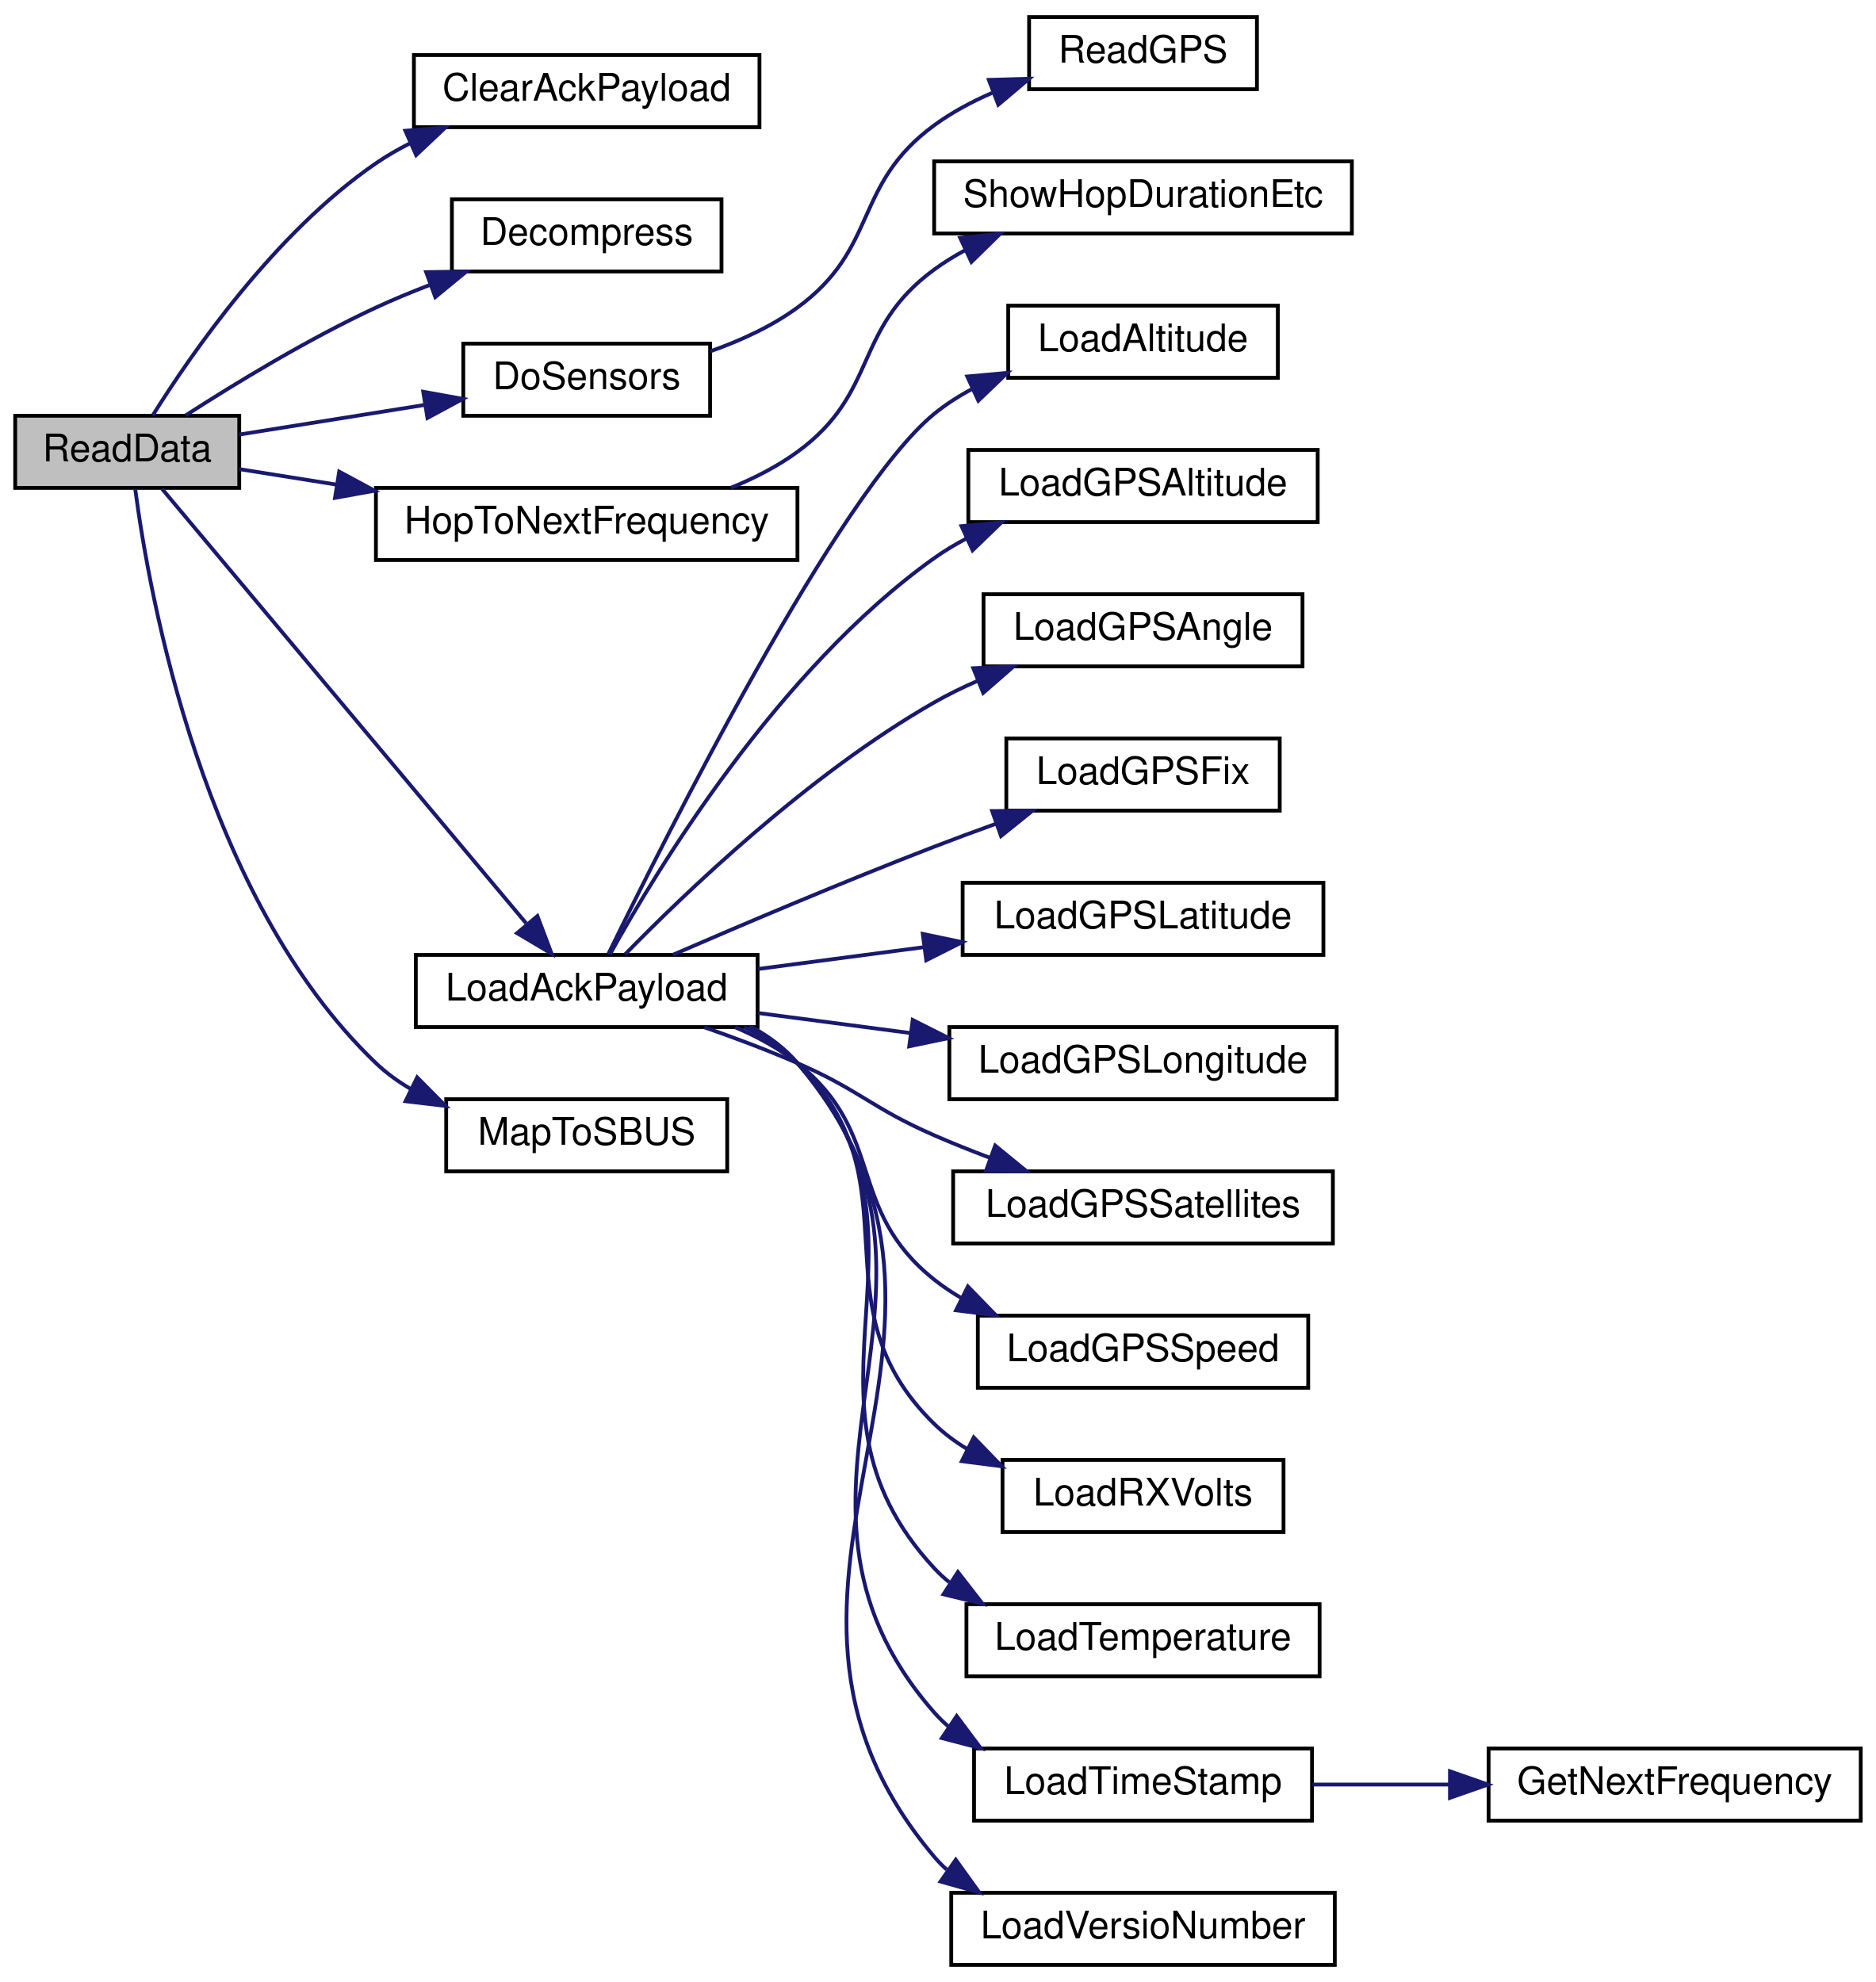
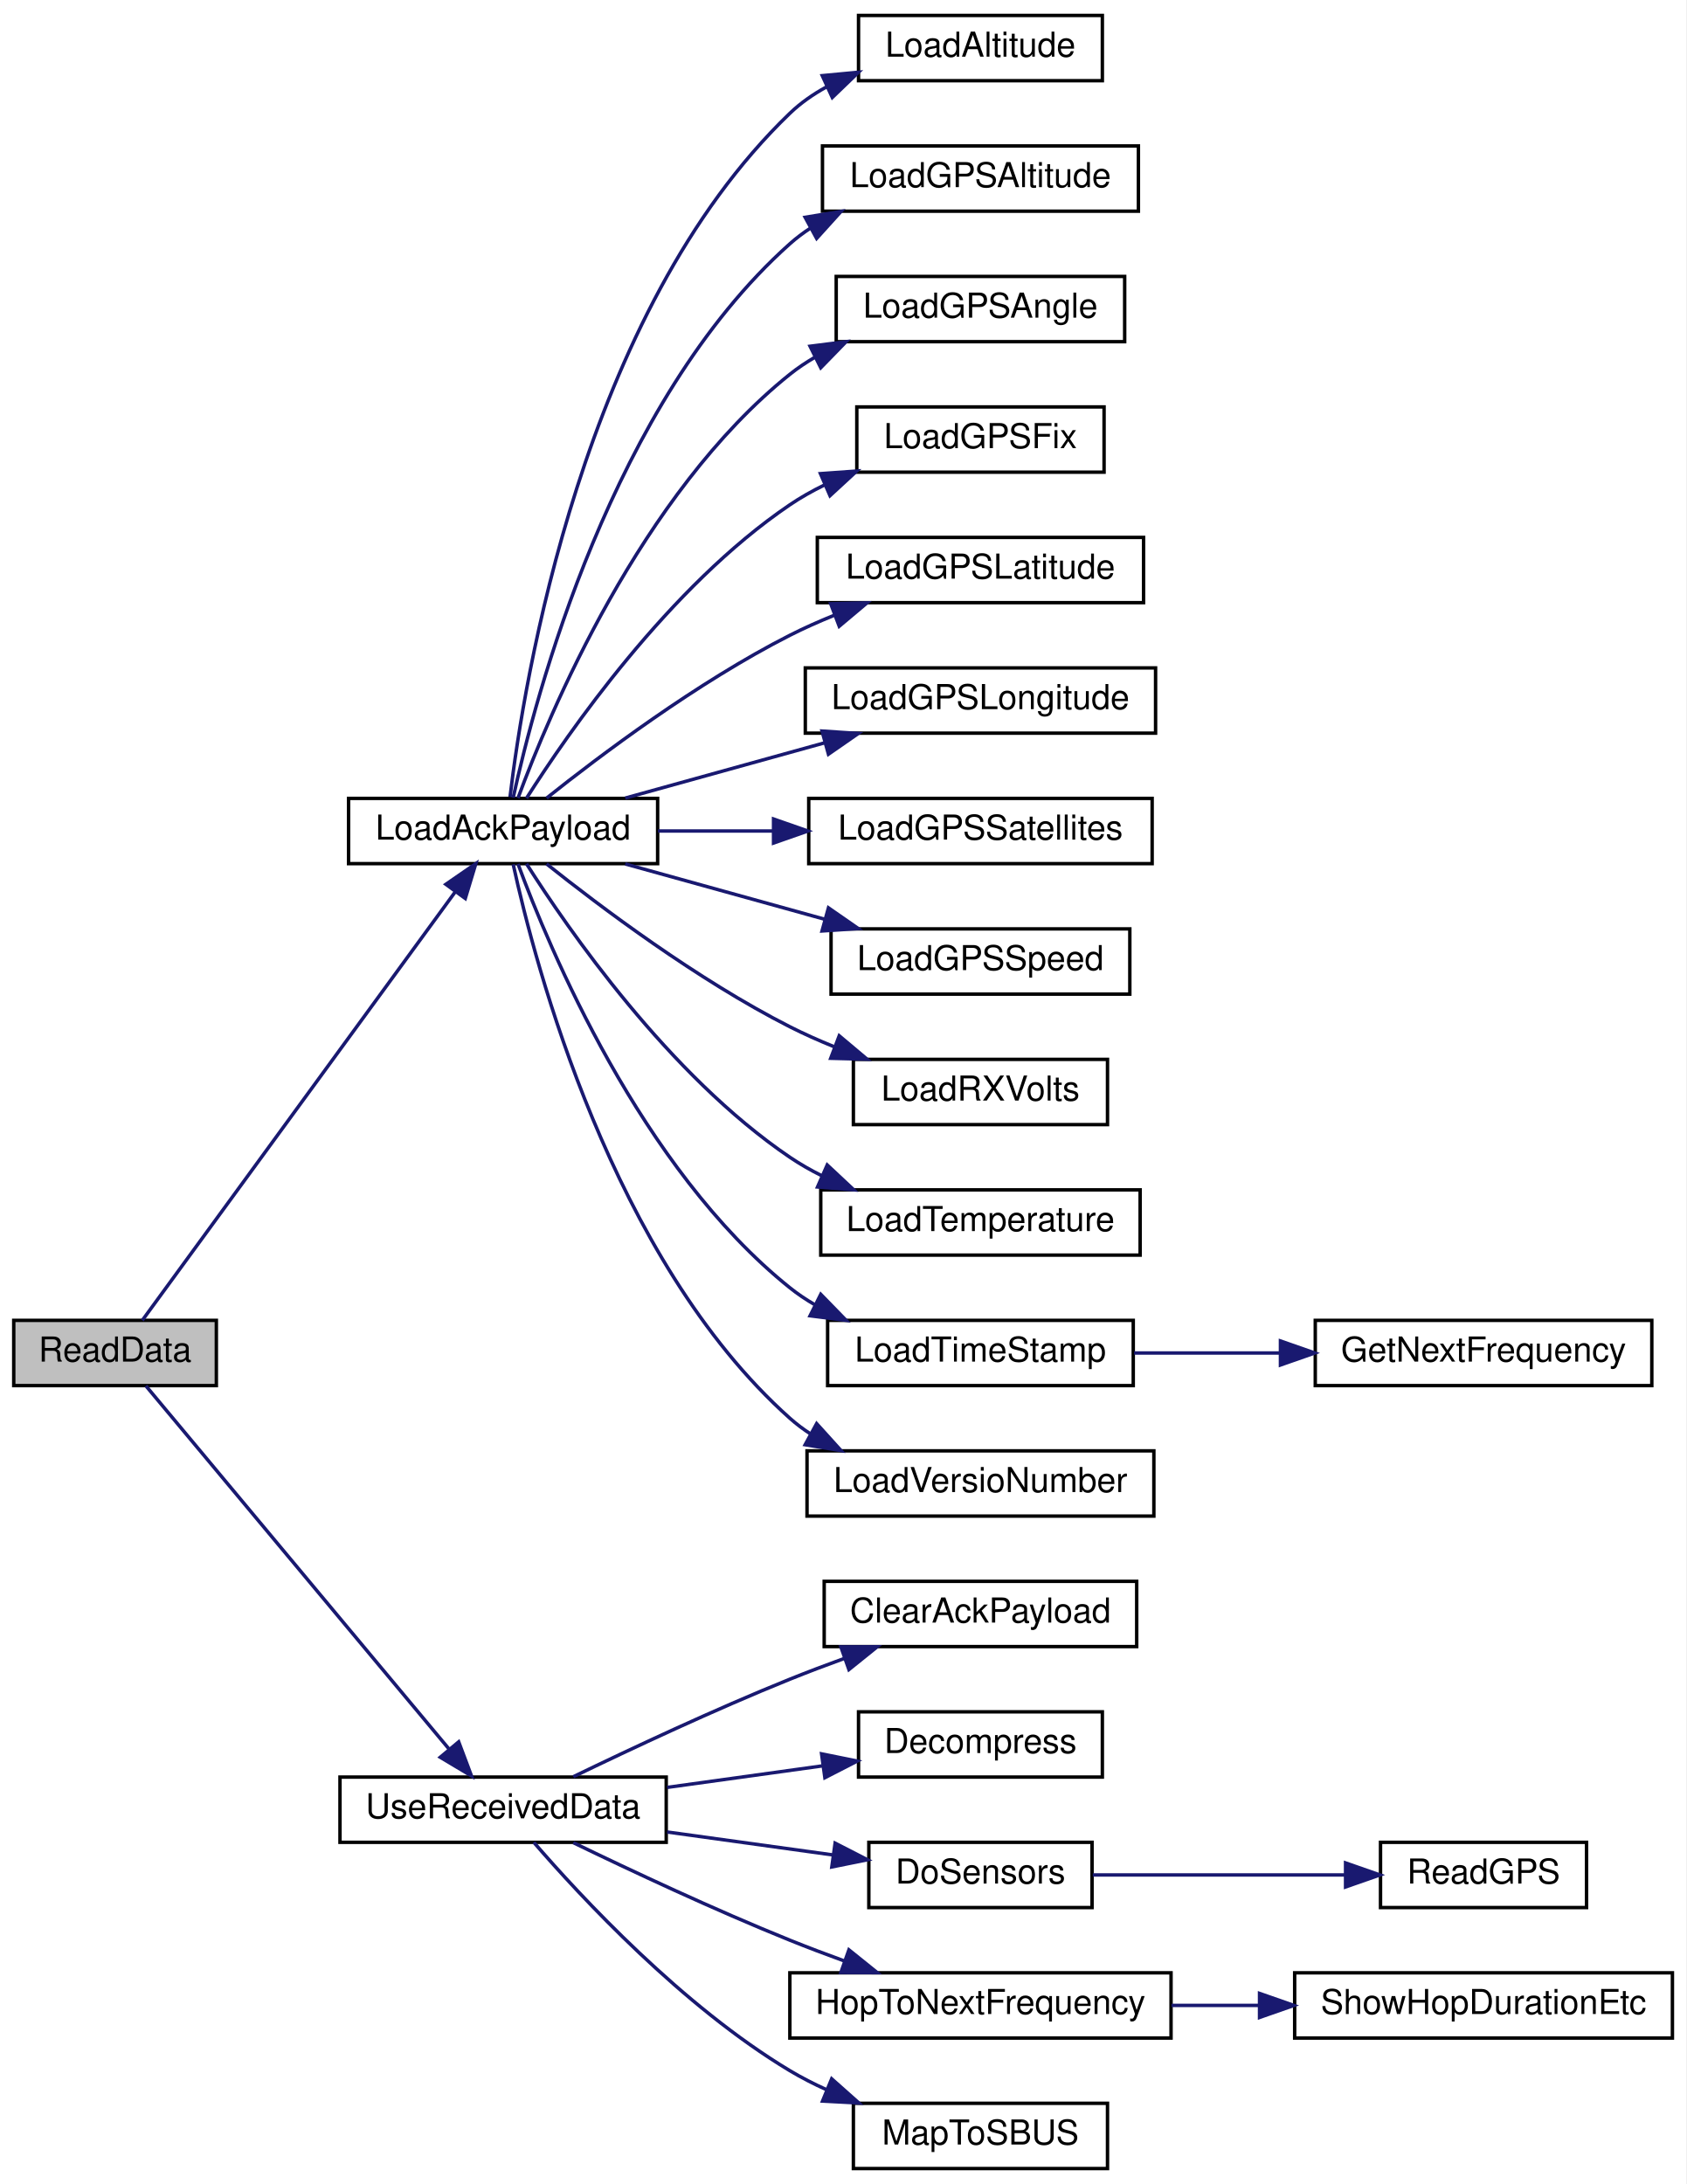
- <svg xmlns="http://www.w3.org/2000/svg" xmlns:xlink="http://www.w3.org/1999/xlink" width="494pt" height="522pt" viewBox="0.00 0.00 494.00 522.00">
-   <g id="graph0" class="graph" transform="scale(1 1) rotate(0) translate(4 518)">
-     <polygon fill="white" stroke="transparent" points="-4,4 -4,-518 490,-518 490,4 -4,4" />
+ <svg xmlns="http://www.w3.org/2000/svg" xmlns:xlink="http://www.w3.org/1999/xlink" width="491pt" height="636pt" viewBox="0.00 0.00 491.00 636.00">
+   <g id="graph0" class="graph" transform="scale(1 1) rotate(0) translate(4 632)">
+     <polygon fill="white" stroke="transparent" points="-4,4 -4,-632 487,-632 487,4 -4,4" />
    <g id="node1" class="node">
      <g id="a_node1">
        <a xlink:title=" ">
-           <polygon fill="#bfbfbf" stroke="black" points="0,-389.5 0,-408.5 59,-408.5 59,-389.5 0,-389.5" />
-           <text text-anchor="middle" x="29.5" y="-396.5" font-family="Helvetica,sans-Serif" font-size="10.00">ReadData</text>
+           <polygon fill="#bfbfbf" stroke="black" points="0,-228.5 0,-247.5 59,-247.5 59,-228.5 0,-228.5" />
+           <text text-anchor="middle" x="29.5" y="-235.5" font-family="Helvetica,sans-Serif" font-size="10.00">ReadData</text>
        </a>
      </g>
    </g>
    <g id="node2" class="node">
      <g id="a_node2">
-         <a xlink:href="_receiver_code_2src_2main_8cpp.html#a5a26715a721e1073d6ae00498282c056" target="_top" xlink:title=" ">
-           <polygon fill="white" stroke="black" points="105,-484.5 105,-503.5 196,-503.5 196,-484.5 105,-484.5" />
-           <text text-anchor="middle" x="150.5" y="-491.5" font-family="Helvetica,sans-Serif" font-size="10.00">ClearAckPayload</text>
+         <a xlink:href="radio_8h.html#a664f409561bfcf119e0379dd991217e5" target="_top" xlink:title=" ">
+           <polygon fill="white" stroke="black" points="97.5,-380.5 97.5,-399.5 187.5,-399.5 187.5,-380.5 97.5,-380.5" />
+           <text text-anchor="middle" x="142.5" y="-387.5" font-family="Helvetica,sans-Serif" font-size="10.00">LoadAckPayload</text>
        </a>
      </g>
    </g>
    <g id="edge1" class="edge">
-       <path fill="none" stroke="midnightblue" d="M36.22,-408.6C46.2,-424.58 68.31,-456.69 95,-475 97.85,-476.96 100.93,-478.73 104.12,-480.34" />
-       <polygon fill="midnightblue" stroke="midnightblue" points="102.74,-483.56 113.3,-484.43 105.59,-477.16 102.74,-483.56" />
+       <path fill="none" stroke="midnightblue" d="M37.44,-247.51C55.66,-272.46 105.06,-340.11 128.64,-372.39" />
+       <polygon fill="midnightblue" stroke="midnightblue" points="125.83,-374.48 134.56,-380.5 131.49,-370.36 125.83,-374.48" />
+     </g>
+     <g id="node16" class="node">
+       <g id="a_node16">
+         <a xlink:href="_receiver_code_2src_2main_8cpp.html#abb1997c589abc6432f612eaedf985e38" target="_top" xlink:title=" ">
+           <polygon fill="white" stroke="black" points="95,-95.5 95,-114.5 190,-114.5 190,-95.5 95,-95.5" />
+           <text text-anchor="middle" x="142.5" y="-102.5" font-family="Helvetica,sans-Serif" font-size="10.00">UseReceivedData</text>
+         </a>
+       </g>
+     </g>
+     <g id="edge15" class="edge">
+       <path fill="none" stroke="midnightblue" d="M38.48,-228.43C56.95,-206.3 102.87,-151.29 126.67,-122.77" />
+       <polygon fill="midnightblue" stroke="midnightblue" points="129.57,-124.76 133.29,-114.84 124.2,-120.27 129.57,-124.76" />
    </g>
    <g id="node3" class="node">
      <g id="a_node3">
-         <a xlink:href="radio_8h.html#a8e1f4879c351e462d6bca620ae4279e2" target="_top" xlink:title=" ">
-           <polygon fill="white" stroke="black" points="115,-446.5 115,-465.5 186,-465.5 186,-446.5 115,-446.5" />
-           <text text-anchor="middle" x="150.5" y="-453.5" font-family="Helvetica,sans-Serif" font-size="10.00">Decompress</text>
+         <a xlink:href="radio_8h.html#ae7c02edb19bdc7bb0dc66f4b4d698b04" target="_top" xlink:title=" ">
+           <polygon fill="white" stroke="black" points="246,-608.5 246,-627.5 317,-627.5 317,-608.5 246,-608.5" />
+           <text text-anchor="middle" x="281.5" y="-615.5" font-family="Helvetica,sans-Serif" font-size="10.00">LoadAltitude</text>
        </a>
      </g>
    </g>
    <g id="edge2" class="edge">
-       <path fill="none" stroke="midnightblue" d="M44.91,-408.61C57.7,-416.86 77.08,-428.69 95,-437 99.48,-439.08 104.26,-441.06 109.05,-442.9" />
-       <polygon fill="midnightblue" stroke="midnightblue" points="108.22,-446.33 118.81,-446.49 110.63,-439.76 108.22,-446.33" />
+       <path fill="none" stroke="midnightblue" d="M144.52,-399.9C148.43,-432.98 165.51,-540.91 226,-599 229.13,-602.01 232.76,-604.54 236.63,-606.67" />
+       <polygon fill="midnightblue" stroke="midnightblue" points="235.44,-609.97 245.99,-610.96 238.36,-603.61 235.44,-609.97" />
    </g>
    <g id="node4" class="node">
      <g id="a_node4">
-         <a xlink:href="_receiver_code_2src_2main_8cpp.html#af75c127f9829ffb35282024a4ac116dd" target="_top" xlink:title=" ">
-           <polygon fill="white" stroke="black" points="118,-408.5 118,-427.5 183,-427.5 183,-408.5 118,-408.5" />
-           <text text-anchor="middle" x="150.5" y="-415.5" font-family="Helvetica,sans-Serif" font-size="10.00">DoSensors</text>
+         <a xlink:href="radio_8h.html#aa12e8d1c3168ae40878fe11cdf2e5b18" target="_top" xlink:title=" ">
+           <polygon fill="white" stroke="black" points="235.5,-570.5 235.5,-589.5 327.5,-589.5 327.5,-570.5 235.5,-570.5" />
+           <text text-anchor="middle" x="281.5" y="-577.5" font-family="Helvetica,sans-Serif" font-size="10.00">LoadGPSAltitude</text>
        </a>
      </g>
    </g>
    <g id="edge3" class="edge">
-       <path fill="none" stroke="midnightblue" d="M59,-403.55C73.56,-405.87 91.54,-408.75 107.63,-411.32" />
-       <polygon fill="midnightblue" stroke="midnightblue" points="107.45,-414.83 117.88,-412.95 108.56,-407.92 107.45,-414.83" />
+       <path fill="none" stroke="midnightblue" d="M145.44,-399.7C151.71,-428.56 174.1,-514.7 226,-561 227.9,-562.69 229.95,-564.24 232.12,-565.64" />
+       <polygon fill="midnightblue" stroke="midnightblue" points="230.45,-568.72 240.91,-570.43 233.8,-562.57 230.45,-568.72" />
+     </g>
+     <g id="node5" class="node">
+       <g id="a_node5">
+         <a xlink:href="radio_8h.html#a4dd6eda5ab79885d9c061e5978a0b698" target="_top" xlink:title=" ">
+           <polygon fill="white" stroke="black" points="239.5,-532.5 239.5,-551.5 323.5,-551.5 323.5,-532.5 239.5,-532.5" />
+           <text text-anchor="middle" x="281.5" y="-539.5" font-family="Helvetica,sans-Serif" font-size="10.00">LoadGPSAngle</text>
+         </a>
+       </g>
+     </g>
+     <g id="edge4" class="edge">
+       <path fill="none" stroke="midnightblue" d="M146.84,-399.59C155.78,-423.84 182.53,-488.17 226,-523 228.27,-524.82 230.73,-526.47 233.31,-527.97" />
+       <polygon fill="midnightblue" stroke="midnightblue" points="231.88,-531.17 242.39,-532.5 235,-524.91 231.88,-531.17" />
    </g>
    <g id="node6" class="node">
      <g id="a_node6">
-         <a xlink:href="radio_8h.html#aa48ea4c5d47aa93d17dbc7d7b19238d8" target="_top" xlink:title=" ">
-           <polygon fill="white" stroke="black" points="95,-370.5 95,-389.5 206,-389.5 206,-370.5 95,-370.5" />
-           <text text-anchor="middle" x="150.5" y="-377.5" font-family="Helvetica,sans-Serif" font-size="10.00">HopToNextFrequency</text>
+         <a xlink:href="radio_8h.html#aa9d97135c1b62975cc9d6b955842f6fd" target="_top" xlink:title=" ">
+           <polygon fill="white" stroke="black" points="245.5,-494.5 245.5,-513.5 317.5,-513.5 317.5,-494.5 245.5,-494.5" />
+           <text text-anchor="middle" x="281.5" y="-501.5" font-family="Helvetica,sans-Serif" font-size="10.00">LoadGPSFix</text>
        </a>
      </g>
    </g>
    <g id="edge5" class="edge">
-       <path fill="none" stroke="midnightblue" d="M59,-394.45C66.8,-393.2 75.57,-391.8 84.52,-390.38" />
-       <polygon fill="midnightblue" stroke="midnightblue" points="85.32,-393.79 94.65,-388.76 84.22,-386.88 85.32,-393.79" />
+       <path fill="none" stroke="midnightblue" d="M149.31,-399.54C161.33,-418.49 190.74,-461.1 226,-485 229.13,-487.12 232.52,-489.03 236.02,-490.74" />
+       <polygon fill="midnightblue" stroke="midnightblue" points="234.91,-494.07 245.48,-494.83 237.69,-487.65 234.91,-494.07" />
+     </g>
+     <g id="node7" class="node">
+       <g id="a_node7">
+         <a xlink:href="radio_8h.html#a0b901ae44d5e1d8885539ad7e032b8b6" target="_top" xlink:title=" ">
+           <polygon fill="white" stroke="black" points="234,-456.5 234,-475.5 329,-475.5 329,-456.5 234,-456.5" />
+           <text text-anchor="middle" x="281.5" y="-463.5" font-family="Helvetica,sans-Serif" font-size="10.00">LoadGPSLatitude</text>
+         </a>
+       </g>
+     </g>
+     <g id="edge6" class="edge">
+       <path fill="none" stroke="midnightblue" d="M155.16,-399.58C170.59,-411.88 198.99,-433.28 226,-447 230.08,-449.07 234.44,-451.01 238.85,-452.8" />
+       <polygon fill="midnightblue" stroke="midnightblue" points="237.9,-456.18 248.49,-456.45 240.38,-449.63 237.9,-456.18" />
    </g>
    <g id="node8" class="node">
      <g id="a_node8">
-         <a xlink:href="radio_8h.html#a664f409561bfcf119e0379dd991217e5" target="_top" xlink:title=" ">
-           <polygon fill="white" stroke="black" points="105.5,-247.5 105.5,-266.5 195.5,-266.5 195.5,-247.5 105.5,-247.5" />
-           <text text-anchor="middle" x="150.5" y="-254.5" font-family="Helvetica,sans-Serif" font-size="10.00">LoadAckPayload</text>
+         <a xlink:href="radio_8h.html#a984e4fc699e2cdb932f86e0ae1e20bca" target="_top" xlink:title=" ">
+           <polygon fill="white" stroke="black" points="230.5,-418.5 230.5,-437.5 332.5,-437.5 332.5,-418.5 230.5,-418.5" />
+           <text text-anchor="middle" x="281.5" y="-425.5" font-family="Helvetica,sans-Serif" font-size="10.00">LoadGPSLongitude</text>
        </a>
      </g>
    </g>
    <g id="edge7" class="edge">
-       <path fill="none" stroke="midnightblue" d="M38.68,-389.24C58.47,-365.63 109.15,-305.15 134.54,-274.85" />
-       <polygon fill="midnightblue" stroke="midnightblue" points="137.52,-276.74 141.26,-266.83 132.16,-272.24 137.52,-276.74" />
+       <path fill="none" stroke="midnightblue" d="M178.07,-399.59C195.68,-404.47 217.28,-410.46 236.1,-415.68" />
+       <polygon fill="midnightblue" stroke="midnightblue" points="235.37,-419.11 245.94,-418.41 237.24,-412.37 235.37,-419.11" />
+     </g>
+     <g id="node9" class="node">
+       <g id="a_node9">
+         <a xlink:href="radio_8h.html#ac695c694ed38c679d0402df90c8272d0" target="_top" xlink:title=" ">
+           <polygon fill="white" stroke="black" points="231.5,-380.5 231.5,-399.5 331.5,-399.5 331.5,-380.5 231.5,-380.5" />
+           <text text-anchor="middle" x="281.5" y="-387.5" font-family="Helvetica,sans-Serif" font-size="10.00">LoadGPSSatellites</text>
+         </a>
+       </g>
+     </g>
+     <g id="edge8" class="edge">
+       <path fill="none" stroke="midnightblue" d="M187.6,-390C198.26,-390 209.83,-390 221.06,-390" />
+       <polygon fill="midnightblue" stroke="midnightblue" points="221.25,-393.5 231.25,-390 221.25,-386.5 221.25,-393.5" />
+     </g>
+     <g id="node10" class="node">
+       <g id="a_node10">
+         <a xlink:href="radio_8h.html#aefbca1484a5df773af5c76e12a646238" target="_top" xlink:title=" ">
+           <polygon fill="white" stroke="black" points="238,-342.5 238,-361.5 325,-361.5 325,-342.5 238,-342.5" />
+           <text text-anchor="middle" x="281.5" y="-349.5" font-family="Helvetica,sans-Serif" font-size="10.00">LoadGPSSpeed</text>
+         </a>
+       </g>
+     </g>
+     <g id="edge9" class="edge">
+       <path fill="none" stroke="midnightblue" d="M178.07,-380.41C195.68,-375.53 217.28,-369.54 236.1,-364.32" />
+       <polygon fill="midnightblue" stroke="midnightblue" points="237.24,-367.63 245.94,-361.59 235.37,-360.89 237.24,-367.63" />
+     </g>
+     <g id="node11" class="node">
+       <g id="a_node11">
+         <a xlink:href="radio_8h.html#ad5c9d0f57db506102e8363427892186a" target="_top" xlink:title=" ">
+           <polygon fill="white" stroke="black" points="244.5,-304.5 244.5,-323.5 318.5,-323.5 318.5,-304.5 244.5,-304.5" />
+           <text text-anchor="middle" x="281.5" y="-311.5" font-family="Helvetica,sans-Serif" font-size="10.00">LoadRXVolts</text>
+         </a>
+       </g>
+     </g>
+     <g id="edge10" class="edge">
+       <path fill="none" stroke="midnightblue" d="M155.16,-380.42C170.59,-368.12 198.99,-346.72 226,-333 230.08,-330.93 234.44,-328.99 238.85,-327.2" />
+       <polygon fill="midnightblue" stroke="midnightblue" points="240.38,-330.37 248.49,-323.55 237.9,-323.82 240.38,-330.37" />
+     </g>
+     <g id="node12" class="node">
+       <g id="a_node12">
+         <a xlink:href="radio_8h.html#afd3957dcfa0fc56901c2b9ce3519f511" target="_top" xlink:title=" ">
+           <polygon fill="white" stroke="black" points="235,-266.5 235,-285.5 328,-285.5 328,-266.5 235,-266.5" />
+           <text text-anchor="middle" x="281.5" y="-273.5" font-family="Helvetica,sans-Serif" font-size="10.00">LoadTemperature</text>
+         </a>
+       </g>
+     </g>
+     <g id="edge11" class="edge">
+       <path fill="none" stroke="midnightblue" d="M149.31,-380.46C161.33,-361.51 190.74,-318.9 226,-295 228.91,-293.03 232.04,-291.24 235.29,-289.62" />
+       <polygon fill="midnightblue" stroke="midnightblue" points="236.88,-292.75 244.62,-285.51 234.06,-286.34 236.88,-292.75" />
+     </g>
+     <g id="node13" class="node">
+       <g id="a_node13">
+         <a xlink:href="radio_8h.html#a3830d14fd002f2ec6d0843b15139360a" target="_top" xlink:title=" ">
+           <polygon fill="white" stroke="black" points="237,-228.5 237,-247.5 326,-247.5 326,-228.5 237,-228.5" />
+           <text text-anchor="middle" x="281.5" y="-235.5" font-family="Helvetica,sans-Serif" font-size="10.00">LoadTimeStamp</text>
+         </a>
+       </g>
+     </g>
+     <g id="edge12" class="edge">
+       <path fill="none" stroke="midnightblue" d="M146.84,-380.41C155.78,-356.16 182.53,-291.83 226,-257 228.27,-255.18 230.73,-253.53 233.31,-252.03" />
+       <polygon fill="midnightblue" stroke="midnightblue" points="235,-255.09 242.39,-247.5 231.88,-248.83 235,-255.09" />
+     </g>
+     <g id="node15" class="node">
+       <g id="a_node15">
+         <a xlink:href="radio_8h.html#af067d2e9e8981a59af86ec75a0db36b4" target="_top" xlink:title=" ">
+           <polygon fill="white" stroke="black" points="231,-190.5 231,-209.5 332,-209.5 332,-190.5 231,-190.5" />
+           <text text-anchor="middle" x="281.5" y="-197.5" font-family="Helvetica,sans-Serif" font-size="10.00">LoadVersioNumber</text>
+         </a>
+       </g>
+     </g>
+     <g id="edge14" class="edge">
+       <path fill="none" stroke="midnightblue" d="M145.44,-380.3C151.71,-351.44 174.1,-265.3 226,-219 227.9,-217.31 229.95,-215.76 232.12,-214.36" />
+       <polygon fill="midnightblue" stroke="midnightblue" points="233.8,-217.43 240.91,-209.57 230.45,-211.28 233.8,-217.43" />
+     </g>
+     <g id="node14" class="node">
+       <g id="a_node14">
+         <a xlink:href="radio_8h.html#a5cbe0c69c07d5818a956b9155820cf76" target="_top" xlink:title=" ">
+           <polygon fill="white" stroke="black" points="379,-228.5 379,-247.5 477,-247.5 477,-228.5 379,-228.5" />
+           <text text-anchor="middle" x="428" y="-235.5" font-family="Helvetica,sans-Serif" font-size="10.00">GetNextFrequency</text>
+         </a>
+       </g>
+     </g>
+     <g id="edge13" class="edge">
+       <path fill="none" stroke="midnightblue" d="M326.25,-238C339.62,-238 354.53,-238 368.71,-238" />
+       <polygon fill="midnightblue" stroke="midnightblue" points="368.86,-241.5 378.86,-238 368.86,-234.5 368.86,-241.5" />
+     </g>
+     <g id="node17" class="node">
+       <g id="a_node17">
+         <a xlink:href="_receiver_code_2src_2main_8cpp.html#a5a26715a721e1073d6ae00498282c056" target="_top" xlink:title=" ">
+           <polygon fill="white" stroke="black" points="236,-152.5 236,-171.5 327,-171.5 327,-152.5 236,-152.5" />
+           <text text-anchor="middle" x="281.5" y="-159.5" font-family="Helvetica,sans-Serif" font-size="10.00">ClearAckPayload</text>
+         </a>
+       </g>
+     </g>
+     <g id="edge16" class="edge">
+       <path fill="none" stroke="midnightblue" d="M162.94,-114.6C179.51,-122.62 204.06,-134.15 226,-143 231.11,-145.06 236.54,-147.12 241.92,-149.07" />
+       <polygon fill="midnightblue" stroke="midnightblue" points="240.86,-152.41 251.46,-152.46 243.2,-145.81 240.86,-152.41" />
+     </g>
+     <g id="node18" class="node">
+       <g id="a_node18">
+         <a xlink:href="radio_8h.html#a8e1f4879c351e462d6bca620ae4279e2" target="_top" xlink:title=" ">
+           <polygon fill="white" stroke="black" points="246,-114.5 246,-133.5 317,-133.5 317,-114.5 246,-114.5" />
+           <text text-anchor="middle" x="281.5" y="-121.5" font-family="Helvetica,sans-Serif" font-size="10.00">Decompress</text>
+         </a>
+       </g>
+     </g>
+     <g id="edge17" class="edge">
+       <path fill="none" stroke="midnightblue" d="M190.26,-111.49C204.86,-113.51 220.93,-115.74 235.4,-117.75" />
+       <polygon fill="midnightblue" stroke="midnightblue" points="235.24,-121.26 245.62,-119.16 236.2,-114.32 235.24,-121.26" />
+     </g>
+     <g id="node19" class="node">
+       <g id="a_node19">
+         <a xlink:href="_receiver_code_2src_2main_8cpp.html#af75c127f9829ffb35282024a4ac116dd" target="_top" xlink:title=" ">
+           <polygon fill="white" stroke="black" points="249,-76.5 249,-95.5 314,-95.5 314,-76.5 249,-76.5" />
+           <text text-anchor="middle" x="281.5" y="-83.5" font-family="Helvetica,sans-Serif" font-size="10.00">DoSensors</text>
+         </a>
+       </g>
+     </g>
+     <g id="edge18" class="edge">
+       <path fill="none" stroke="midnightblue" d="M190.26,-98.51C205.88,-96.35 223.19,-93.95 238.43,-91.84" />
+       <polygon fill="midnightblue" stroke="midnightblue" points="239.18,-95.26 248.6,-90.42 238.22,-88.33 239.18,-95.26" />
+     </g>
+     <g id="node21" class="node">
+       <g id="a_node21">
+         <a xlink:href="radio_8h.html#aa48ea4c5d47aa93d17dbc7d7b19238d8" target="_top" xlink:title=" ">
+           <polygon fill="white" stroke="black" points="226,-38.5 226,-57.5 337,-57.5 337,-38.5 226,-38.5" />
+           <text text-anchor="middle" x="281.5" y="-45.5" font-family="Helvetica,sans-Serif" font-size="10.00">HopToNextFrequency</text>
+         </a>
+       </g>
+     </g>
+     <g id="edge20" class="edge">
+       <path fill="none" stroke="midnightblue" d="M162.94,-95.4C179.51,-87.38 204.06,-75.85 226,-67 231.11,-64.94 236.54,-62.88 241.92,-60.93" />
+       <polygon fill="midnightblue" stroke="midnightblue" points="243.2,-64.19 251.46,-57.54 240.86,-57.59 243.2,-64.19" />
+     </g>
+     <g id="node23" class="node">
+       <g id="a_node23">
+         <a xlink:href="_receiver_code_2src_2main_8cpp.html#a6a495c5560f12cc3fd3df9454927d681" target="_top" xlink:title=" ">
+           <polygon fill="white" stroke="black" points="244.5,-0.5 244.5,-19.5 318.5,-19.5 318.5,-0.5 244.5,-0.5" />
+           <text text-anchor="middle" x="281.5" y="-7.5" font-family="Helvetica,sans-Serif" font-size="10.00">MapToSBUS</text>
+         </a>
+       </g>
+     </g>
+     <g id="edge22" class="edge">
+       <path fill="none" stroke="midnightblue" d="M151.44,-95.49C165.14,-79.64 194.76,-47.72 226,-29 229.38,-26.97 233.02,-25.12 236.74,-23.43" />
+       <polygon fill="midnightblue" stroke="midnightblue" points="238.18,-26.63 246.1,-19.59 235.52,-20.15 238.18,-26.63" />
+     </g>
+     <g id="node20" class="node">
+       <g id="a_node20">
+         <a xlink:href="_receiver_code_2src_2main_8cpp.html#a04ded37f711b3ef1dbadad252274d74e" target="_top" xlink:title=" ">
+           <polygon fill="white" stroke="black" points="398,-76.5 398,-95.5 458,-95.5 458,-76.5 398,-76.5" />
+           <text text-anchor="middle" x="428" y="-83.5" font-family="Helvetica,sans-Serif" font-size="10.00">ReadGPS</text>
+         </a>
+       </g>
+     </g>
+     <g id="edge19" class="edge">
+       <path fill="none" stroke="midnightblue" d="M314.21,-86C335.82,-86 364.59,-86 387.67,-86" />
+       <polygon fill="midnightblue" stroke="midnightblue" points="387.82,-89.5 397.82,-86 387.82,-82.5 387.82,-89.5" />
    </g>
    <g id="node22" class="node">
      <g id="a_node22">
-         <a xlink:href="_receiver_code_2src_2main_8cpp.html#a6a495c5560f12cc3fd3df9454927d681" target="_top" xlink:title=" ">
-           <polygon fill="white" stroke="black" points="113.5,-209.5 113.5,-228.5 187.5,-228.5 187.5,-209.5 113.5,-209.5" />
-           <text text-anchor="middle" x="150.5" y="-216.5" font-family="Helvetica,sans-Serif" font-size="10.00">MapToSBUS</text>
+         <a xlink:href="radio_8h.html#a2863e7455e30e6fddc0fcf56f62d6564" target="_top" xlink:title=" ">
+           <polygon fill="white" stroke="black" points="373,-38.5 373,-57.5 483,-57.5 483,-38.5 373,-38.5" />
+           <text text-anchor="middle" x="428" y="-45.5" font-family="Helvetica,sans-Serif" font-size="10.00">ShowHopDurationEtc</text>
        </a>
      </g>
    </g>
    <g id="edge21" class="edge">
-       <path fill="none" stroke="midnightblue" d="M31.62,-389.11C35.3,-361.27 49.5,-281.47 95,-238 97.73,-235.39 100.84,-233.14 104.16,-231.19" />
-       <polygon fill="midnightblue" stroke="midnightblue" points="105.86,-234.26 113.31,-226.73 102.79,-227.97 105.86,-234.26" />
-     </g>
-     <g id="node5" class="node">
-       <g id="a_node5">
-         <a xlink:href="_receiver_code_2src_2main_8cpp.html#a04ded37f711b3ef1dbadad252274d74e" target="_top" xlink:title=" ">
-           <polygon fill="white" stroke="black" points="267,-494.5 267,-513.5 327,-513.5 327,-494.5 267,-494.5" />
-           <text text-anchor="middle" x="297" y="-501.5" font-family="Helvetica,sans-Serif" font-size="10.00">ReadGPS</text>
-         </a>
-       </g>
-     </g>
-     <g id="edge4" class="edge">
-       <path fill="none" stroke="midnightblue" d="M183.05,-425.48C191,-428.28 199.21,-432.03 206,-437 227.53,-452.74 220.5,-469.23 242,-485 246.61,-488.38 251.87,-491.2 257.26,-493.54" />
-       <polygon fill="midnightblue" stroke="midnightblue" points="256.4,-496.96 266.99,-497.26 258.89,-490.42 256.4,-496.96" />
-     </g>
-     <g id="node7" class="node">
-       <g id="a_node7">
-         <a xlink:href="radio_8h.html#a2863e7455e30e6fddc0fcf56f62d6564" target="_top" xlink:title=" ">
-           <polygon fill="white" stroke="black" points="242,-456.5 242,-475.5 352,-475.5 352,-456.5 242,-456.5" />
-           <text text-anchor="middle" x="297" y="-463.5" font-family="Helvetica,sans-Serif" font-size="10.00">ShowHopDurationEtc</text>
-         </a>
-       </g>
-     </g>
-     <g id="edge6" class="edge">
-       <path fill="none" stroke="midnightblue" d="M188.46,-389.53C194.64,-392.04 200.74,-395.16 206,-399 227.53,-414.74 220.5,-431.23 242,-447 244.52,-448.85 247.24,-450.53 250.07,-452.06" />
-       <polygon fill="midnightblue" stroke="midnightblue" points="248.84,-455.35 259.38,-456.43 251.81,-449.01 248.84,-455.35" />
-     </g>
-     <g id="node9" class="node">
-       <g id="a_node9">
-         <a xlink:href="radio_8h.html#ae7c02edb19bdc7bb0dc66f4b4d698b04" target="_top" xlink:title=" ">
-           <polygon fill="white" stroke="black" points="261.5,-418.5 261.5,-437.5 332.5,-437.5 332.5,-418.5 261.5,-418.5" />
-           <text text-anchor="middle" x="297" y="-425.5" font-family="Helvetica,sans-Serif" font-size="10.00">LoadAltitude</text>
-         </a>
-       </g>
-     </g>
-     <g id="edge8" class="edge">
-       <path fill="none" stroke="midnightblue" d="M156.16,-266.67C170.85,-296.81 216.69,-388.28 242,-409 245.07,-411.51 248.5,-413.7 252.09,-415.61" />
-       <polygon fill="midnightblue" stroke="midnightblue" points="250.72,-418.84 261.27,-419.8 253.63,-412.47 250.72,-418.84" />
-     </g>
-     <g id="node10" class="node">
-       <g id="a_node10">
-         <a xlink:href="radio_8h.html#aa12e8d1c3168ae40878fe11cdf2e5b18" target="_top" xlink:title=" ">
-           <polygon fill="white" stroke="black" points="251,-380.5 251,-399.5 343,-399.5 343,-380.5 251,-380.5" />
-           <text text-anchor="middle" x="297" y="-387.5" font-family="Helvetica,sans-Serif" font-size="10.00">LoadGPSAltitude</text>
-         </a>
-       </g>
-     </g>
-     <g id="edge9" class="edge">
-       <path fill="none" stroke="midnightblue" d="M156.69,-266.77C168.76,-288.59 200.84,-341.67 242,-371 244.67,-372.9 247.55,-374.63 250.54,-376.2" />
-       <polygon fill="midnightblue" stroke="midnightblue" points="249.2,-379.43 259.74,-380.43 252.12,-373.07 249.2,-379.43" />
-     </g>
-     <g id="node11" class="node">
-       <g id="a_node11">
-         <a xlink:href="radio_8h.html#a4dd6eda5ab79885d9c061e5978a0b698" target="_top" xlink:title=" ">
-           <polygon fill="white" stroke="black" points="255,-342.5 255,-361.5 339,-361.5 339,-342.5 255,-342.5" />
-           <text text-anchor="middle" x="297" y="-349.5" font-family="Helvetica,sans-Serif" font-size="10.00">LoadGPSAngle</text>
-         </a>
-       </g>
-     </g>
-     <g id="edge10" class="edge">
-       <path fill="none" stroke="midnightblue" d="M160.66,-266.7C176.1,-282.54 208.85,-314.09 242,-333 245.64,-335.08 249.55,-336.99 253.54,-338.73" />
-       <polygon fill="midnightblue" stroke="midnightblue" points="252.31,-342.01 262.9,-342.48 254.92,-335.51 252.31,-342.01" />
-     </g>
-     <g id="node12" class="node">
-       <g id="a_node12">
-         <a xlink:href="radio_8h.html#aa9d97135c1b62975cc9d6b955842f6fd" target="_top" xlink:title=" ">
-           <polygon fill="white" stroke="black" points="261,-304.5 261,-323.5 333,-323.5 333,-304.5 261,-304.5" />
-           <text text-anchor="middle" x="297" y="-311.5" font-family="Helvetica,sans-Serif" font-size="10.00">LoadGPSFix</text>
-         </a>
-       </g>
-     </g>
-     <g id="edge11" class="edge">
-       <path fill="none" stroke="midnightblue" d="M173.3,-266.58C191.54,-274.49 218.31,-285.87 242,-295 247.22,-297.01 252.75,-299.06 258.2,-301.02" />
-       <polygon fill="midnightblue" stroke="midnightblue" points="257.26,-304.4 267.86,-304.45 259.61,-297.81 257.26,-304.4" />
-     </g>
-     <g id="node13" class="node">
-       <g id="a_node13">
-         <a xlink:href="radio_8h.html#a0b901ae44d5e1d8885539ad7e032b8b6" target="_top" xlink:title=" ">
-           <polygon fill="white" stroke="black" points="249.5,-266.5 249.5,-285.5 344.5,-285.5 344.5,-266.5 249.5,-266.5" />
-           <text text-anchor="middle" x="297" y="-273.5" font-family="Helvetica,sans-Serif" font-size="10.00">LoadGPSLatitude</text>
-         </a>
-       </g>
-     </g>
-     <g id="edge12" class="edge">
-       <path fill="none" stroke="midnightblue" d="M195.64,-262.8C209.33,-264.6 224.62,-266.61 239.05,-268.51" />
-       <polygon fill="midnightblue" stroke="midnightblue" points="239,-272.04 249.37,-269.87 239.92,-265.1 239,-272.04" />
-     </g>
-     <g id="node14" class="node">
-       <g id="a_node14">
-         <a xlink:href="radio_8h.html#a984e4fc699e2cdb932f86e0ae1e20bca" target="_top" xlink:title=" ">
-           <polygon fill="white" stroke="black" points="246,-228.5 246,-247.5 348,-247.5 348,-228.5 246,-228.5" />
-           <text text-anchor="middle" x="297" y="-235.5" font-family="Helvetica,sans-Serif" font-size="10.00">LoadGPSLongitude</text>
-         </a>
-       </g>
-     </g>
-     <g id="edge13" class="edge">
-       <path fill="none" stroke="midnightblue" d="M195.64,-251.2C208.27,-249.54 222.26,-247.7 235.69,-245.93" />
-       <polygon fill="midnightblue" stroke="midnightblue" points="236.35,-249.37 245.81,-244.6 235.44,-242.43 236.35,-249.37" />
-     </g>
-     <g id="node15" class="node">
-       <g id="a_node15">
-         <a xlink:href="radio_8h.html#ac695c694ed38c679d0402df90c8272d0" target="_top" xlink:title=" ">
-           <polygon fill="white" stroke="black" points="247,-190.5 247,-209.5 347,-209.5 347,-190.5 247,-190.5" />
-           <text text-anchor="middle" x="297" y="-197.5" font-family="Helvetica,sans-Serif" font-size="10.00">LoadGPSSatellites</text>
-         </a>
-       </g>
-     </g>
-     <g id="edge14" class="edge">
-       <path fill="none" stroke="midnightblue" d="M181.51,-247.44C189.56,-244.64 198.19,-241.4 206,-238 222.59,-230.78 225.42,-226.24 242,-219 246.72,-216.94 251.74,-214.93 256.74,-213.05" />
-       <polygon fill="midnightblue" stroke="midnightblue" points="258.07,-216.29 266.27,-209.58 255.67,-209.71 258.07,-216.29" />
-     </g>
-     <g id="node16" class="node">
-       <g id="a_node16">
-         <a xlink:href="radio_8h.html#aefbca1484a5df773af5c76e12a646238" target="_top" xlink:title=" ">
-           <polygon fill="white" stroke="black" points="253.5,-152.5 253.5,-171.5 340.5,-171.5 340.5,-152.5 253.5,-152.5" />
-           <text text-anchor="middle" x="297" y="-159.5" font-family="Helvetica,sans-Serif" font-size="10.00">LoadGPSSpeed</text>
-         </a>
-       </g>
-     </g>
-     <g id="edge15" class="edge">
-       <path fill="none" stroke="midnightblue" d="M189.58,-247.46C195.43,-244.97 201.14,-241.87 206,-238 229.46,-219.36 218.57,-199.67 242,-181 244.26,-179.2 246.7,-177.56 249.25,-176.08" />
-       <polygon fill="midnightblue" stroke="midnightblue" points="250.88,-179.18 258.27,-171.58 247.76,-172.91 250.88,-179.18" />
-     </g>
-     <g id="node17" class="node">
-       <g id="a_node17">
-         <a xlink:href="radio_8h.html#ad5c9d0f57db506102e8363427892186a" target="_top" xlink:title=" ">
-           <polygon fill="white" stroke="black" points="260,-114.5 260,-133.5 334,-133.5 334,-114.5 260,-114.5" />
-           <text text-anchor="middle" x="297" y="-121.5" font-family="Helvetica,sans-Serif" font-size="10.00">LoadRXVolts</text>
-         </a>
-       </g>
-     </g>
-     <g id="edge16" class="edge">
-       <path fill="none" stroke="midnightblue" d="M191.96,-247.5C197.11,-245.03 201.98,-241.91 206,-238 238.35,-206.5 209.69,-174.54 242,-143 244.57,-140.49 247.48,-138.32 250.6,-136.43" />
-       <polygon fill="midnightblue" stroke="midnightblue" points="252.42,-139.43 259.79,-131.82 249.28,-133.17 252.42,-139.43" />
-     </g>
-     <g id="node18" class="node">
-       <g id="a_node18">
-         <a xlink:href="radio_8h.html#afd3957dcfa0fc56901c2b9ce3519f511" target="_top" xlink:title=" ">
-           <polygon fill="white" stroke="black" points="250.5,-76.5 250.5,-95.5 343.5,-95.5 343.5,-76.5 250.5,-76.5" />
-           <text text-anchor="middle" x="297" y="-83.5" font-family="Helvetica,sans-Serif" font-size="10.00">LoadTemperature</text>
-         </a>
-       </g>
-     </g>
-     <g id="edge17" class="edge">
-       <path fill="none" stroke="midnightblue" d="M193.13,-247.44C197.92,-244.98 202.38,-241.89 206,-238 247.74,-193.19 200.33,-149.87 242,-105 243.23,-103.67 244.56,-102.44 245.97,-101.29" />
-       <polygon fill="midnightblue" stroke="midnightblue" points="248.25,-103.98 254.75,-95.61 244.45,-98.11 248.25,-103.98" />
-     </g>
-     <g id="node19" class="node">
-       <g id="a_node19">
-         <a xlink:href="radio_8h.html#a3830d14fd002f2ec6d0843b15139360a" target="_top" xlink:title=" ">
-           <polygon fill="white" stroke="black" points="252.5,-38.5 252.5,-57.5 341.5,-57.5 341.5,-38.5 252.5,-38.5" />
-           <text text-anchor="middle" x="297" y="-45.5" font-family="Helvetica,sans-Serif" font-size="10.00">LoadTimeStamp</text>
-         </a>
-       </g>
-     </g>
-     <g id="edge18" class="edge">
-       <path fill="none" stroke="midnightblue" d="M193.61,-247.49C198.27,-245.02 202.56,-241.91 206,-238 257.29,-179.68 190.79,-125.39 242,-67 243.17,-65.66 244.44,-64.42 245.79,-63.27" />
-       <polygon fill="midnightblue" stroke="midnightblue" points="247.93,-66.05 254.27,-57.56 244.02,-60.24 247.93,-66.05" />
-     </g>
-     <g id="node21" class="node">
-       <g id="a_node21">
-         <a xlink:href="radio_8h.html#af067d2e9e8981a59af86ec75a0db36b4" target="_top" xlink:title=" ">
-           <polygon fill="white" stroke="black" points="246.5,-0.5 246.5,-19.5 347.5,-19.5 347.5,-0.5 246.5,-0.5" />
-           <text text-anchor="middle" x="297" y="-7.5" font-family="Helvetica,sans-Serif" font-size="10.00">LoadVersioNumber</text>
-         </a>
-       </g>
-     </g>
-     <g id="edge20" class="edge">
-       <path fill="none" stroke="midnightblue" d="M194.02,-247.46C198.55,-245 202.7,-241.9 206,-238 266.94,-166.09 181.17,-101 242,-29 243.02,-27.79 244.13,-26.66 245.3,-25.6" />
-       <polygon fill="midnightblue" stroke="midnightblue" points="247.69,-28.2 253.87,-19.59 243.67,-22.46 247.69,-28.2" />
-     </g>
-     <g id="node20" class="node">
-       <g id="a_node20">
-         <a xlink:href="radio_8h.html#a5cbe0c69c07d5818a956b9155820cf76" target="_top" xlink:title=" ">
-           <polygon fill="white" stroke="black" points="388,-38.5 388,-57.5 486,-57.5 486,-38.5 388,-38.5" />
-           <text text-anchor="middle" x="437" y="-45.5" font-family="Helvetica,sans-Serif" font-size="10.00">GetNextFrequency</text>
-         </a>
-       </g>
-     </g>
-     <g id="edge19" class="edge">
-       <path fill="none" stroke="midnightblue" d="M341.66,-48C353.14,-48 365.7,-48 377.8,-48" />
-       <polygon fill="midnightblue" stroke="midnightblue" points="377.83,-51.5 387.83,-48 377.83,-44.5 377.83,-51.5" />
+       <path fill="none" stroke="midnightblue" d="M337.13,-48C345.42,-48 354.05,-48 362.53,-48" />
+       <polygon fill="midnightblue" stroke="midnightblue" points="362.77,-51.5 372.77,-48 362.77,-44.5 362.77,-51.5" />
    </g>
  </g>
</svg>
